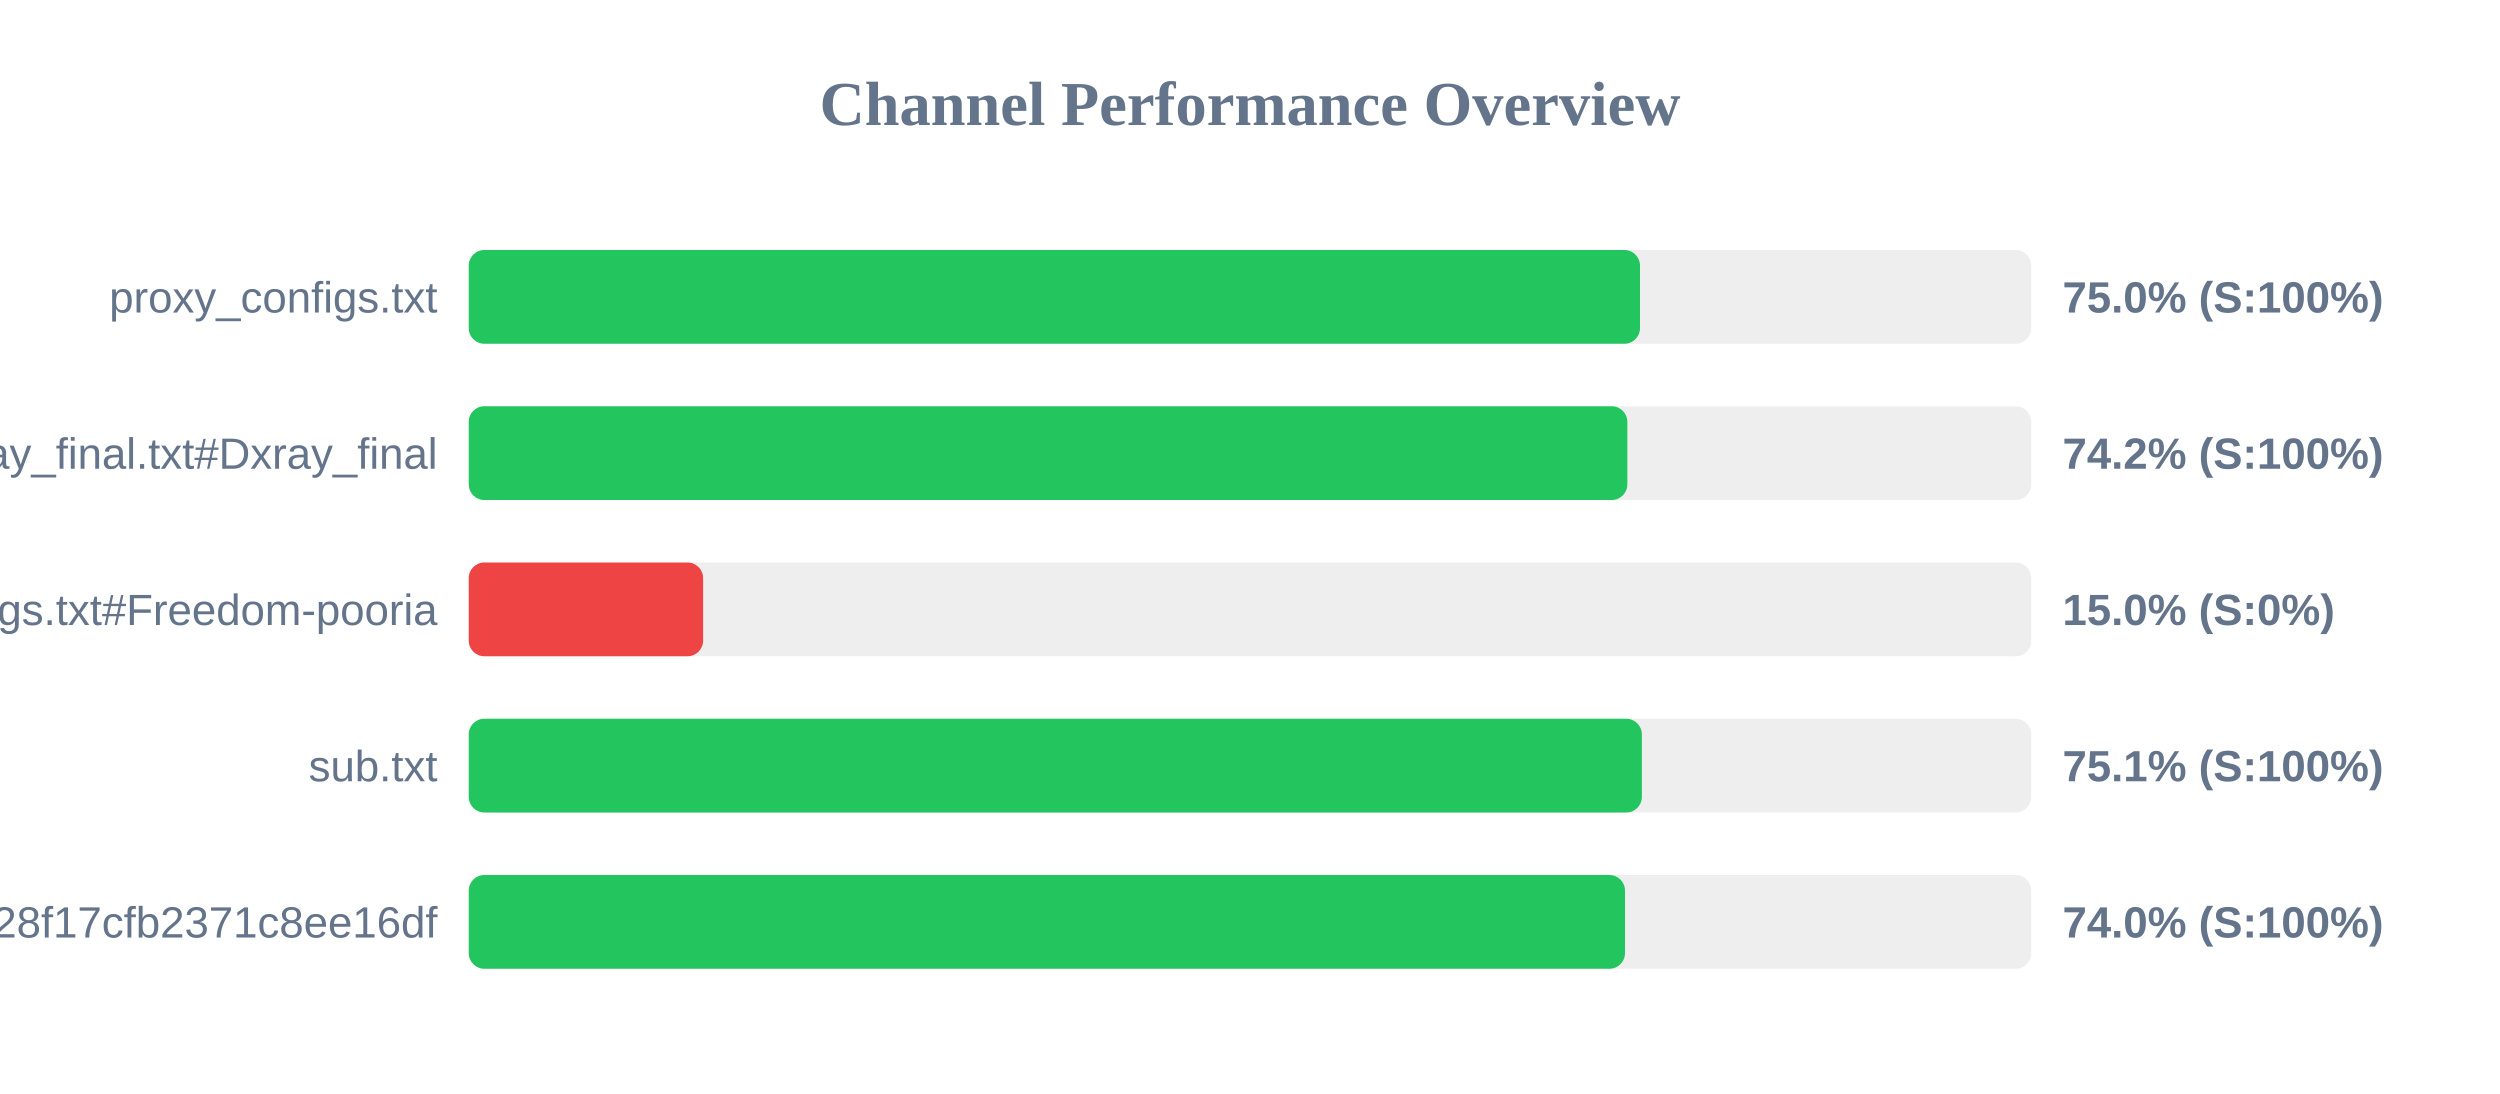
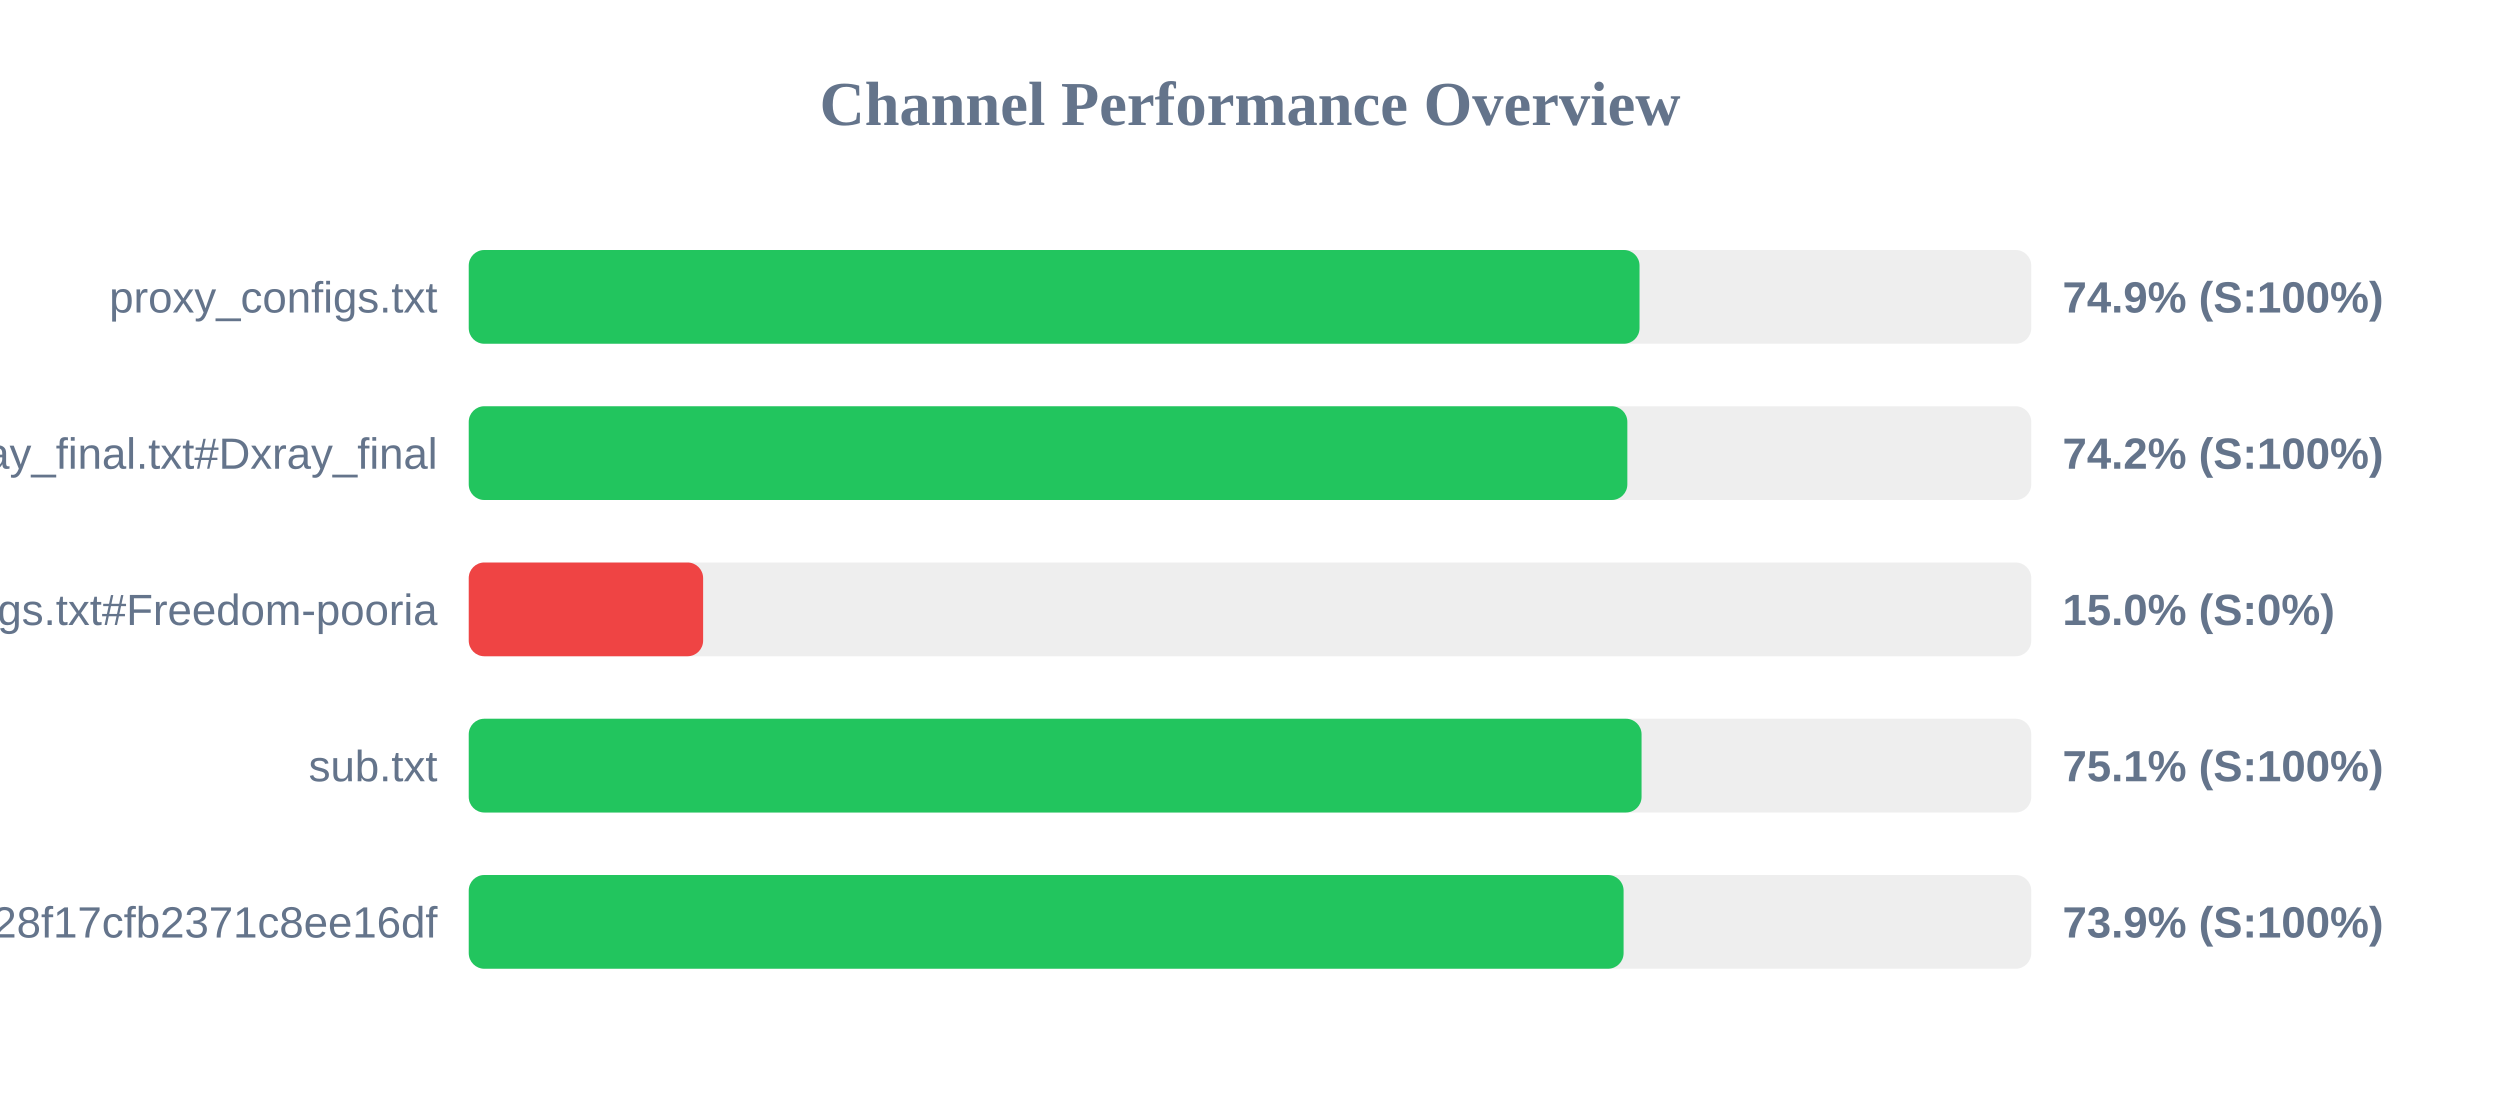
<svg xmlns="http://www.w3.org/2000/svg" width="800" height="350" version="1.1">
  <style>
        .row { font: 14px Arial; fill: #64748b; }
        .score { font: bold 14px Arial; fill: #64748b; }
    </style>
  <text x="400" y="40" text-anchor="middle" font-size="20px" font-weight="bold" fill="#64748b">Channel Performance Overview</text>
  <rect x="150" y="80" width="500" height="30" fill="#eee" rx="5" />
-   <rect x="150" y="80" width="374.8" height="30" fill="#22c55e" rx="5" />
+   <rect x="150" y="80" width="374.65" height="30" fill="#22c55e" rx="5" />
  <text x="140" y="100" text-anchor="end" class="row">proxy_configs.txt</text>
-   <text x="660" y="100" text-anchor="start" class="score">75.0% (S:100%)</text>
+   <text x="660" y="100" text-anchor="start" class="score">74.9% (S:100%)</text>
  <rect x="150" y="130" width="500" height="30" fill="#eee" rx="5" />
  <rect x="150" y="130" width="370.75" height="30" fill="#22c55e" rx="5" />
  <text x="140" y="150" text-anchor="end" class="row">xray_final.txt#Dxray_final</text>
  <text x="660" y="150" text-anchor="start" class="score">74.2% (S:100%)</text>
  <rect x="150" y="180" width="500" height="30" fill="#eee" rx="5" />
  <rect x="150" y="180" width="75.0" height="30" fill="#ef4444" rx="5" />
  <text x="140" y="200" text-anchor="end" class="row">v2ray_configs.txt#Freedom-pooria</text>
  <text x="660" y="200" text-anchor="start" class="score">15.0% (S:0%)</text>
  <rect x="150" y="230" width="500" height="30" fill="#eee" rx="5" />
-   <rect x="150" y="230" width="375.4" height="30" fill="#22c55e" rx="5" />
+   <rect x="150" y="230" width="375.3" height="30" fill="#22c55e" rx="5" />
  <text x="140" y="250" text-anchor="end" class="row">sub.txt</text>
  <text x="660" y="250" text-anchor="start" class="score">75.1% (S:100%)</text>
  <rect x="150" y="280" width="500" height="30" fill="#eee" rx="5" />
-   <rect x="150" y="280" width="370.0" height="30" fill="#22c55e" rx="5" />
+   <rect x="150" y="280" width="369.55" height="30" fill="#22c55e" rx="5" />
  <text x="140" y="300" text-anchor="end" class="row">?token=fedfed7b41b828f17cfb2371c8ee16df</text>
-   <text x="660" y="300" text-anchor="start" class="score">74.0% (S:100%)</text>
+   <text x="660" y="300" text-anchor="start" class="score">73.9% (S:100%)</text>
</svg>
